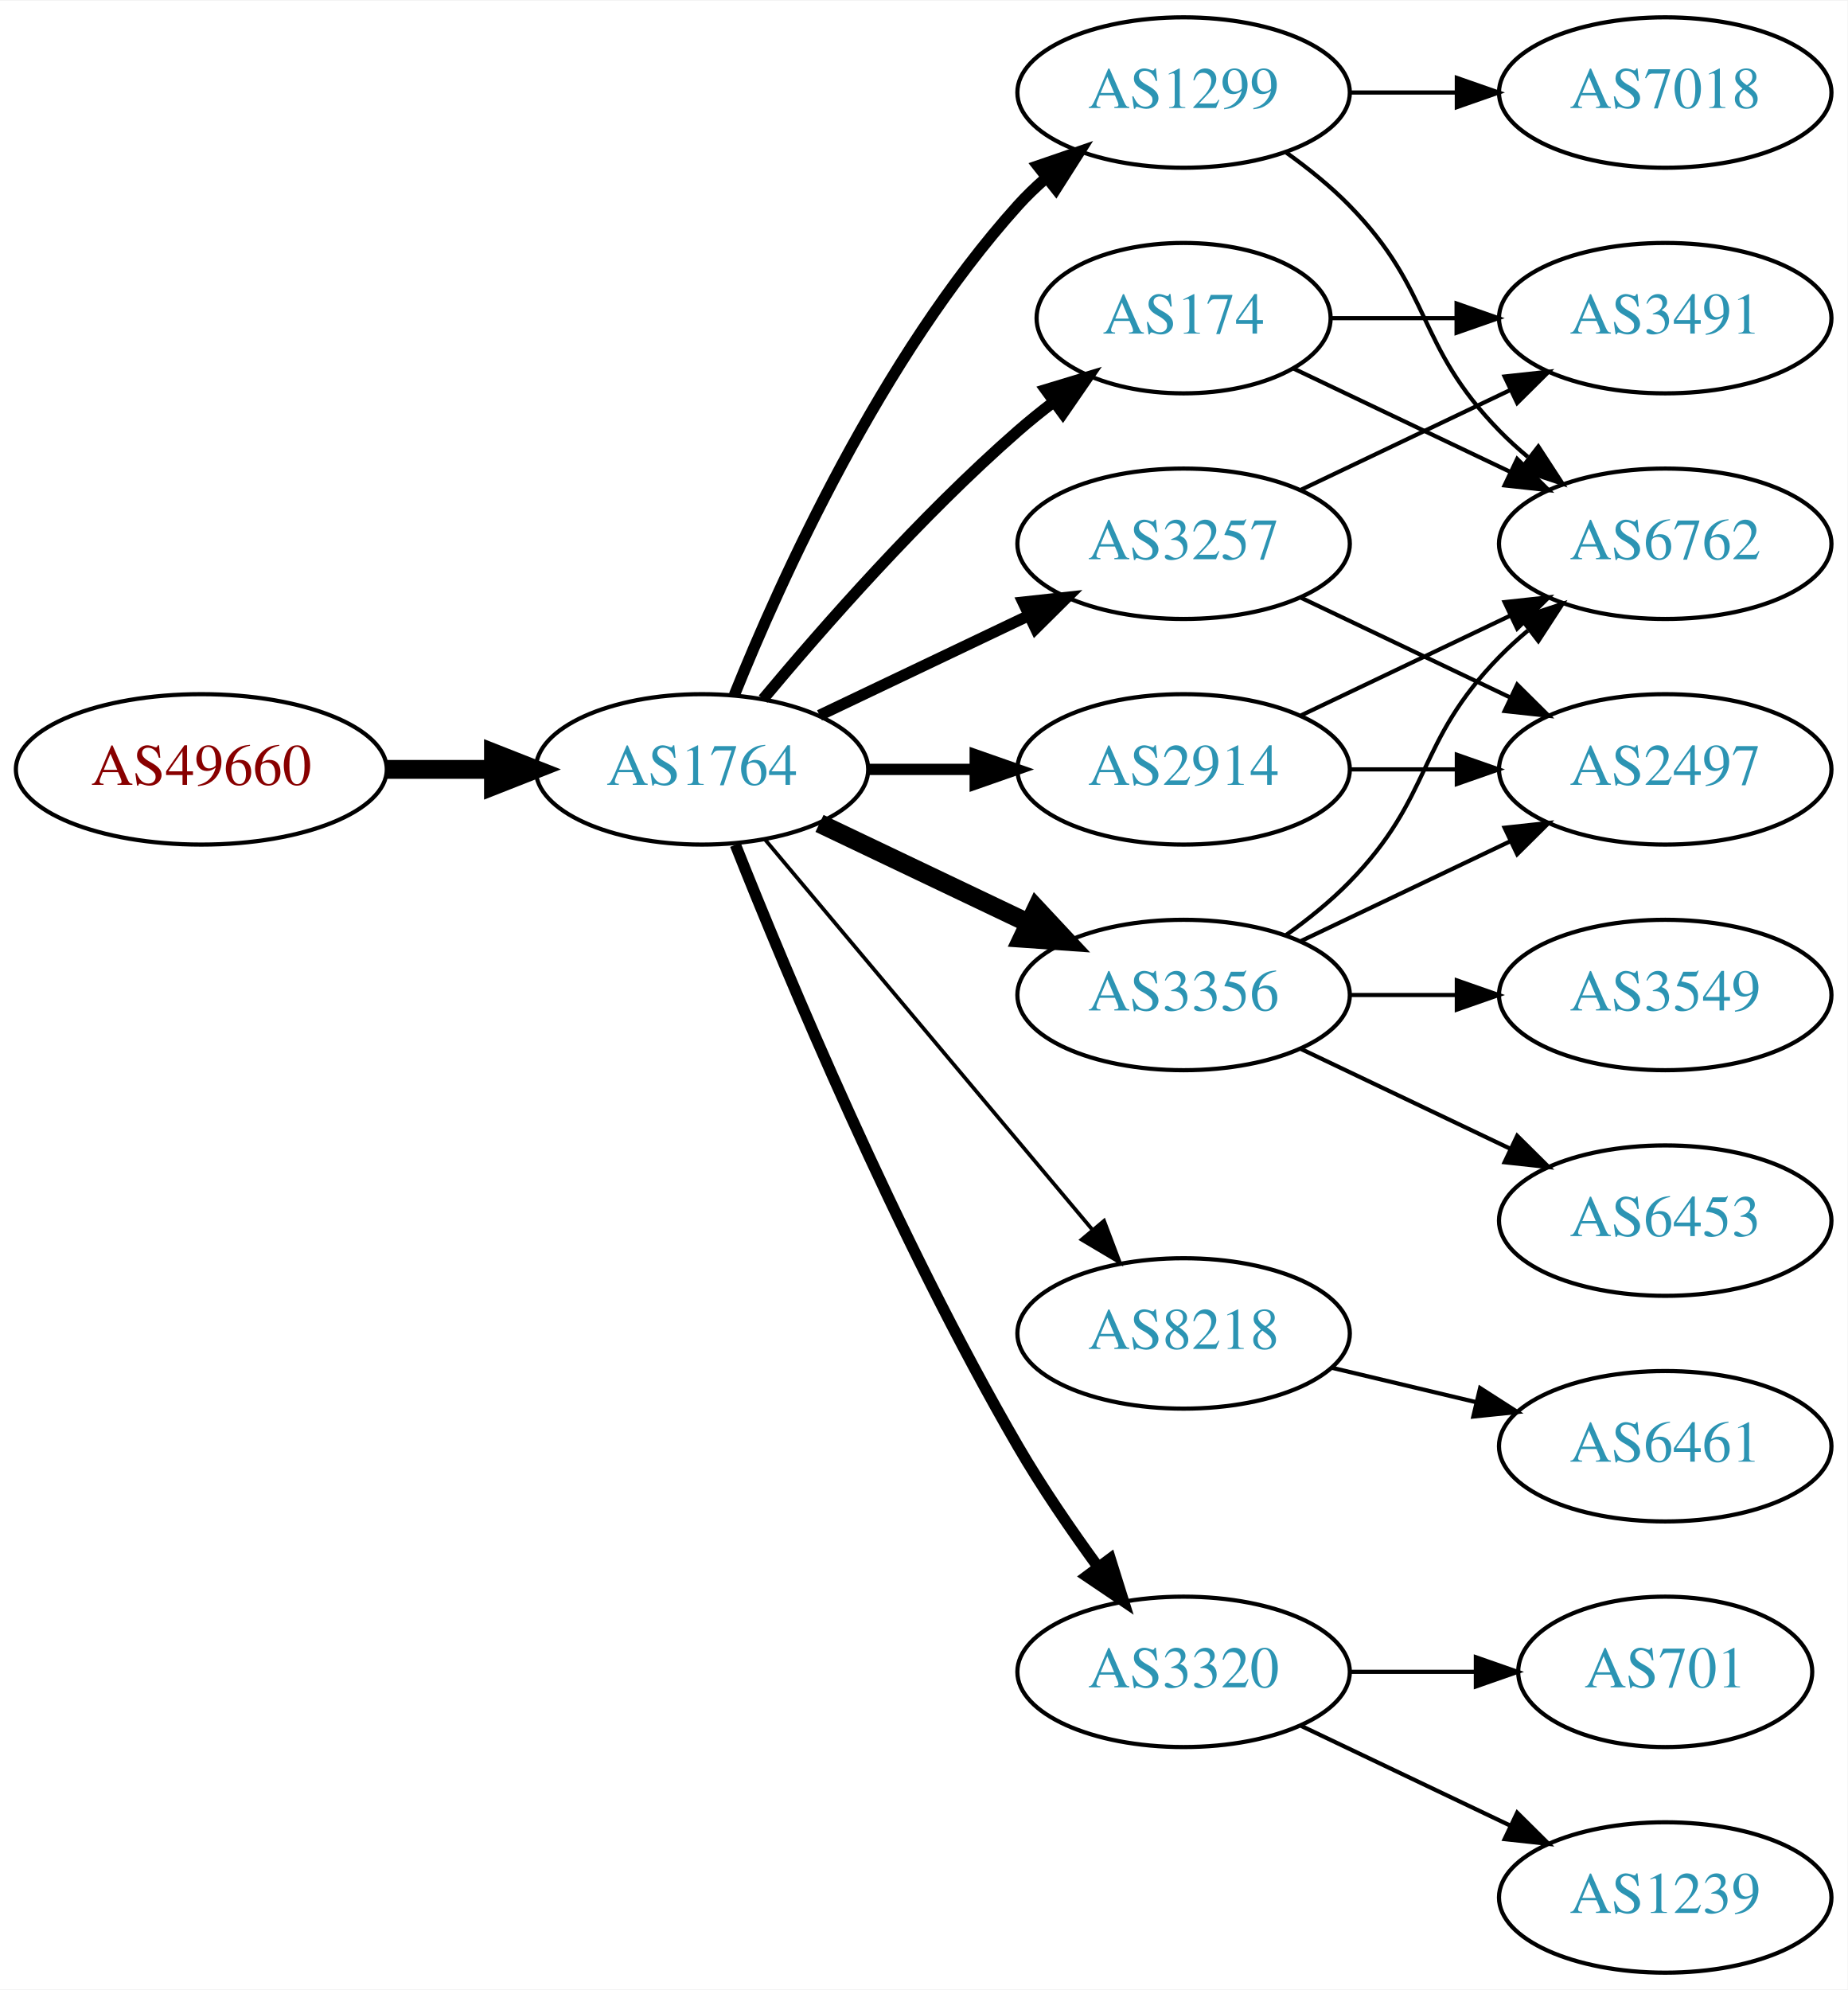
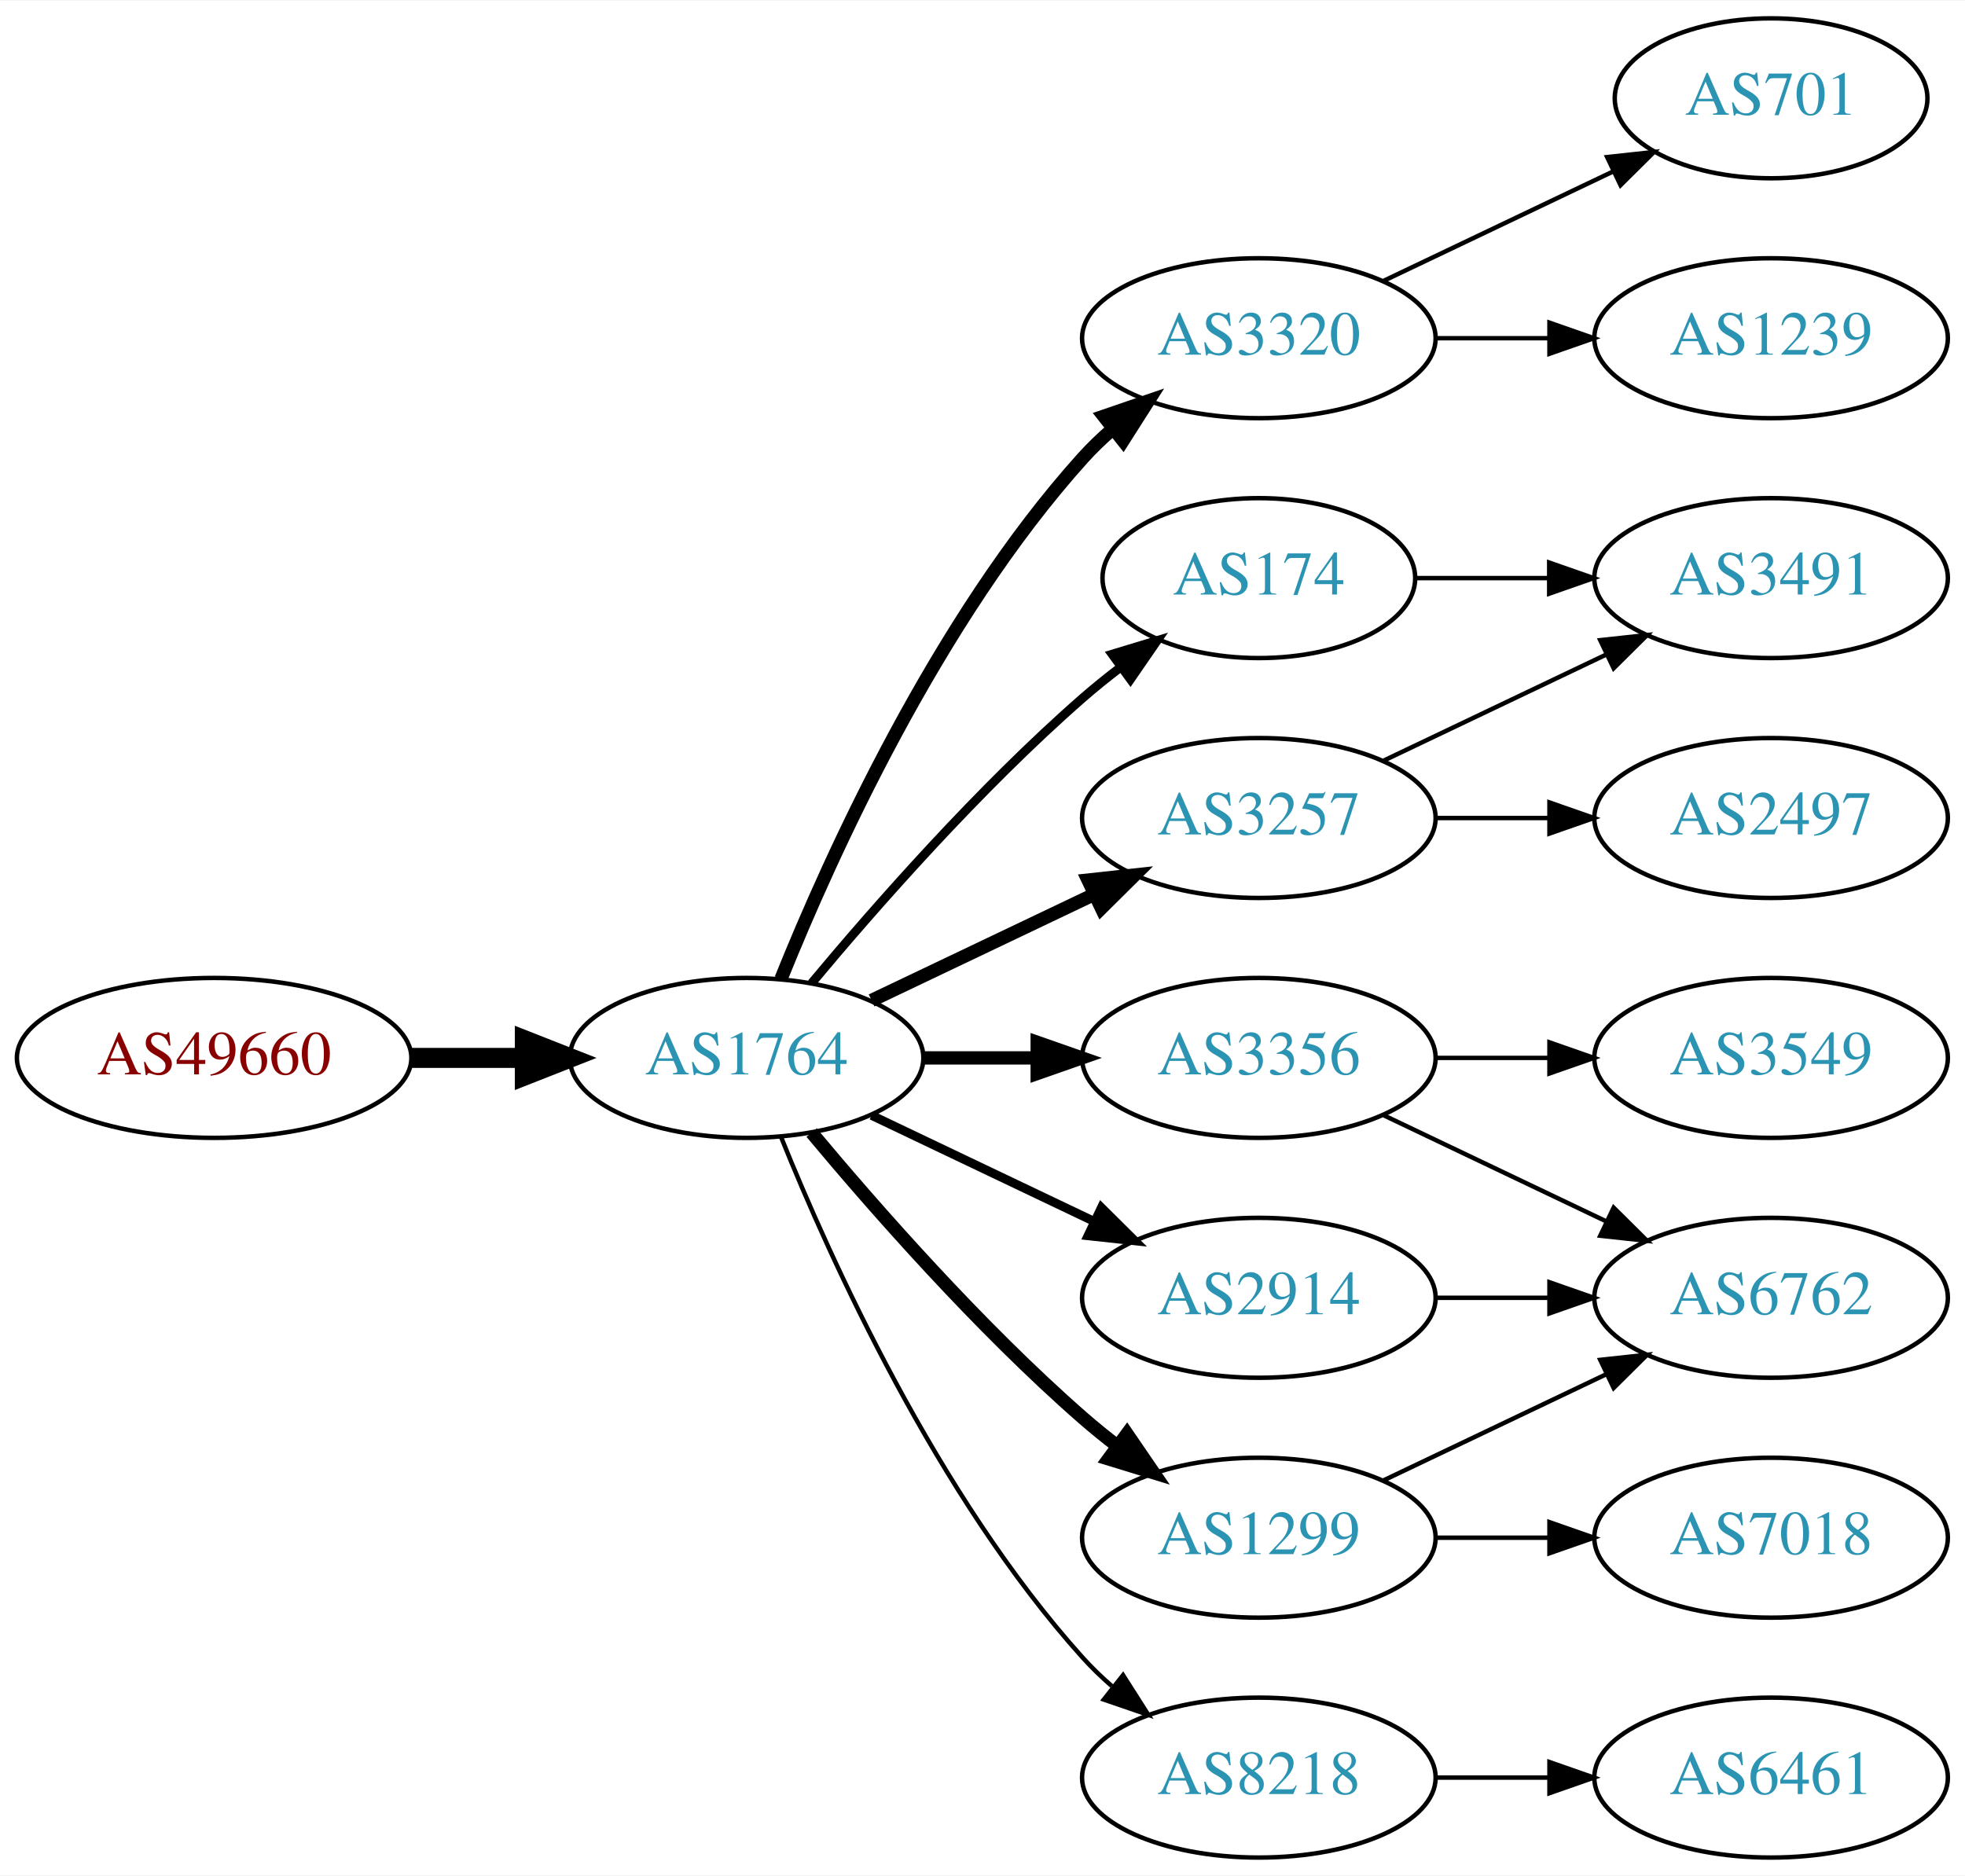
- <svg xmlns="http://www.w3.org/2000/svg" xmlns:xlink="http://www.w3.org/1999/xlink" width="442pt" height="476pt" viewBox="0.00 0.00 442.27 476.00">
-   <g id="graph0" class="graph" transform="scale(1 1) rotate(0) translate(4 472)">
-     <polygon fill="white" stroke="none" points="-4,4 -4,-472 438.271,-472 438.271,4 -4,4" />
+ <svg xmlns="http://www.w3.org/2000/svg" xmlns:xlink="http://www.w3.org/1999/xlink" width="442pt" height="422pt" viewBox="0.00 0.00 442.27 422.00">
+   <g id="graph0" class="graph" transform="scale(1 1) rotate(0) translate(4 418)">
+     <polygon fill="white" stroke="none" points="-4,4 -4,-418 438.271,-418 438.271,4 -4,4" />
    <g id="node1" class="node">
      <g id="a_node1">
        <a xlink:href="/asn/49660" xlink:title="AS49660 ~ FH Campus Wien [AT]">
-           <ellipse fill="#ffffff" stroke="black" cx="44.196" cy="-288" rx="44.393" ry="18" />
-           <text text-anchor="middle" x="44.196" y="-284.3" font-family="Times,serif" font-size="14.00" fill="#880000">AS49660</text>
+           <ellipse fill="#ffffff" stroke="black" cx="44.196" cy="-180" rx="44.393" ry="18" />
+           <text text-anchor="middle" x="44.196" y="-176.3" font-family="Times,serif" font-size="14.00" fill="#880000">AS49660</text>
        </a>
      </g>
    </g>
    <g id="node2" class="node">
      <g id="a_node2">
        <a xlink:href="/asn/1764" xlink:title="AS1764 ~ NEXTLAYER-AS [AT]">
-           <ellipse fill="#ffffff" stroke="black" cx="164.039" cy="-288" rx="39.794" ry="18" />
-           <text text-anchor="middle" x="164.039" y="-284.3" font-family="Times,serif" font-size="14.00" fill="#2c94b3">AS1764</text>
+           <ellipse fill="#ffffff" stroke="black" cx="164.039" cy="-180" rx="39.794" ry="18" />
+           <text text-anchor="middle" x="164.039" y="-176.3" font-family="Times,serif" font-size="14.00" fill="#2c94b3">AS1764</text>
        </a>
      </g>
    </g>
    <g id="edge1" class="edge">
-       <path fill="none" stroke="black" stroke-width="4.5" d="M88.407,-288C96.72,-288 105.482,-288 113.965,-288" />
-       <polygon fill="black" stroke="black" stroke-width="4.5" points="114.123,-291.938 124.123,-288 114.123,-284.063 114.123,-291.938" />
+       <path fill="none" stroke="black" stroke-width="4.5" d="M88.407,-180C96.72,-180 105.482,-180 113.965,-180" />
+       <polygon fill="black" stroke="black" stroke-width="4.5" points="114.123,-183.938 124.123,-180 114.123,-176.063 114.123,-183.938" />
    </g>
    <g id="node3" class="node">
      <g id="a_node3">
-         <a xlink:href="/asn/3257" xlink:title="AS3257 ~ GTT [DE]">
-           <ellipse fill="#ffffff" stroke="black" cx="279.332" cy="-342" rx="39.794" ry="18" />
-           <text text-anchor="middle" x="279.332" y="-338.3" font-family="Times,serif" font-size="14.00" fill="#2c94b3">AS3257</text>
+         <a xlink:href="/asn/174" xlink:title="AS174 ~ Cogent Communications [US]">
+           <ellipse fill="#ffffff" stroke="black" cx="279.332" cy="-288" rx="35.194" ry="18" />
+           <text text-anchor="middle" x="279.332" y="-284.3" font-family="Times,serif" font-size="14.00" fill="#2c94b3">AS174</text>
        </a>
      </g>
    </g>
    <g id="edge2" class="edge">
-       <path fill="none" stroke="black" stroke-width="2.7" d="M192.175,-300.934C207.169,-308.081 225.99,-317.052 242.213,-324.785" />
-       <polygon fill="black" stroke="black" stroke-width="2.7" points="240.884,-328.028 251.417,-329.171 243.895,-321.709 240.884,-328.028" />
+       <path fill="none" stroke="black" stroke-width="2" d="M178.669,-196.817C192.951,-213.929 216.498,-240.745 239.685,-261 242.355,-263.332 245.228,-265.648 248.158,-267.886" />
+       <polygon fill="black" stroke="black" stroke-width="2" points="246.309,-270.87 256.449,-273.939 250.436,-265.216 246.309,-270.87" />
    </g>
    <g id="node4" class="node">
      <g id="a_node4">
-         <a xlink:href="/asn/174" xlink:title="AS174 ~ Cogent Communications [US]">
-           <ellipse fill="#ffffff" stroke="black" cx="279.332" cy="-396" rx="35.194" ry="18" />
-           <text text-anchor="middle" x="279.332" y="-392.3" font-family="Times,serif" font-size="14.00" fill="#2c94b3">AS174</text>
+         <a xlink:href="/asn/3320" xlink:title="AS3320 ~ DTAG [DE]">
+           <ellipse fill="#ffffff" stroke="black" cx="279.332" cy="-342" rx="39.794" ry="18" />
+           <text text-anchor="middle" x="279.332" y="-338.3" font-family="Times,serif" font-size="14.00" fill="#2c94b3">AS3320</text>
        </a>
      </g>
    </g>
    <g id="edge3" class="edge">
-       <path fill="none" stroke="black" stroke-width="2.7" d="M178.669,-304.817C192.951,-321.929 216.498,-348.745 239.685,-369 242.355,-371.332 245.228,-373.648 248.158,-375.886" />
-       <polygon fill="black" stroke="black" stroke-width="2.7" points="246.309,-378.87 256.449,-381.939 250.436,-373.216 246.309,-378.87" />
+       <path fill="none" stroke="black" stroke-width="3" d="M171.786,-197.787C182.837,-225.243 206.891,-278.578 239.685,-315 241.688,-317.224 243.906,-319.363 246.239,-321.397" />
+       <polygon fill="black" stroke="black" stroke-width="3" points="244.437,-324.433 254.458,-327.873 248.769,-318.935 244.437,-324.433" />
    </g>
    <g id="node5" class="node">
      <g id="a_node5">
-         <a xlink:href="/asn/1299" xlink:title="AS1299 ~ Telia Carrier [EU]">
-           <ellipse fill="#ffffff" stroke="black" cx="279.332" cy="-450" rx="39.794" ry="18" />
-           <text text-anchor="middle" x="279.332" y="-446.3" font-family="Times,serif" font-size="14.00" fill="#2c94b3">AS1299</text>
+         <a xlink:href="/asn/3356" xlink:title="AS3356 ~ Level 3 Parent, LLC [US]">
+           <ellipse fill="#ffffff" stroke="black" cx="279.332" cy="-180" rx="39.794" ry="18" />
+           <text text-anchor="middle" x="279.332" y="-176.3" font-family="Times,serif" font-size="14.00" fill="#2c94b3">AS3356</text>
        </a>
      </g>
    </g>
    <g id="edge4" class="edge">
-       <path fill="none" stroke="black" stroke-width="2.7" d="M171.786,-305.787C182.837,-333.243 206.891,-386.578 239.685,-423 241.688,-425.224 243.906,-427.363 246.239,-429.397" />
-       <polygon fill="black" stroke="black" stroke-width="2.7" points="244.437,-432.433 254.458,-435.873 248.769,-426.935 244.437,-432.433" />
+       <path fill="none" stroke="black" stroke-width="3" d="M203.711,-180C211.914,-180 220.678,-180 229.21,-180" />
+       <polygon fill="black" stroke="black" stroke-width="3" points="229.449,-183.5 239.449,-180 229.449,-176.5 229.449,-183.5" />
    </g>
    <g id="node6" class="node">
      <g id="a_node6">
-         <a xlink:href="/asn/8218" xlink:title="AS8218 ~ legacy Neotelecoms [FR]">
-           <ellipse fill="#ffffff" stroke="black" cx="279.332" cy="-153" rx="39.794" ry="18" />
-           <text text-anchor="middle" x="279.332" y="-149.3" font-family="Times,serif" font-size="14.00" fill="#2c94b3">AS8218</text>
+         <a xlink:href="/asn/1299" xlink:title="AS1299 ~ Telia Carrier [EU]">
+           <ellipse fill="#ffffff" stroke="black" cx="279.332" cy="-72" rx="39.794" ry="18" />
+           <text text-anchor="middle" x="279.332" y="-68.3" font-family="Times,serif" font-size="14.00" fill="#2c94b3">AS1299</text>
        </a>
      </g>
    </g>
    <g id="edge5" class="edge">
-       <path fill="none" stroke="black" stroke-width="0.9" d="M179.158,-271.175C198.833,-247.731 234.637,-205.066 257.415,-177.924" />
-       <polygon fill="black" stroke="black" stroke-width="0.9" points="260.287,-179.947 264.034,-170.037 254.925,-175.447 260.287,-179.947" />
+       <path fill="none" stroke="black" stroke-width="3" d="M178.669,-163.183C192.951,-146.071 216.498,-119.255 239.685,-99 242.151,-96.846 244.789,-94.706 247.487,-92.628" />
+       <polygon fill="black" stroke="black" stroke-width="3" points="249.66,-95.375 255.641,-86.63 245.512,-89.736 249.66,-95.375" />
    </g>
    <g id="node7" class="node">
      <g id="a_node7">
-         <a xlink:href="/asn/2914" xlink:title="AS2914 ~ NTT America, Inc. [US]">
-           <ellipse fill="#ffffff" stroke="black" cx="279.332" cy="-288" rx="39.794" ry="18" />
-           <text text-anchor="middle" x="279.332" y="-284.3" font-family="Times,serif" font-size="14.00" fill="#2c94b3">AS2914</text>
+         <a xlink:href="/asn/3257" xlink:title="AS3257 ~ GTT [DE]">
+           <ellipse fill="#ffffff" stroke="black" cx="279.332" cy="-234" rx="39.794" ry="18" />
+           <text text-anchor="middle" x="279.332" y="-230.3" font-family="Times,serif" font-size="14.00" fill="#2c94b3">AS3257</text>
        </a>
      </g>
    </g>
    <g id="edge6" class="edge">
-       <path fill="none" stroke="black" stroke-width="2.7" d="M203.711,-288C211.914,-288 220.678,-288 229.21,-288" />
-       <polygon fill="black" stroke="black" stroke-width="2.7" points="229.449,-291.5 239.449,-288 229.449,-284.5 229.449,-291.5" />
+       <path fill="none" stroke="black" stroke-width="3" d="M192.175,-192.934C207.169,-200.081 225.99,-209.052 242.213,-216.785" />
+       <polygon fill="black" stroke="black" stroke-width="3" points="240.884,-220.028 251.417,-221.171 243.895,-213.709 240.884,-220.028" />
    </g>
    <g id="node8" class="node">
      <g id="a_node8">
-         <a xlink:href="/asn/3320" xlink:title="AS3320 ~ DTAG [DE]">
-           <ellipse fill="#ffffff" stroke="black" cx="279.332" cy="-72" rx="39.794" ry="18" />
-           <text text-anchor="middle" x="279.332" y="-68.3" font-family="Times,serif" font-size="14.00" fill="#2c94b3">AS3320</text>
+         <a xlink:href="/asn/2914" xlink:title="AS2914 ~ NTT America, Inc. [US]">
+           <ellipse fill="#ffffff" stroke="black" cx="279.332" cy="-126" rx="39.794" ry="18" />
+           <text text-anchor="middle" x="279.332" y="-122.3" font-family="Times,serif" font-size="14.00" fill="#2c94b3">AS2914</text>
        </a>
      </g>
    </g>
    <g id="edge7" class="edge">
-       <path fill="none" stroke="black" stroke-width="2.7" d="M172.042,-269.949C184.169,-239.43 210.587,-176.067 239.685,-126 245.392,-116.181 252.43,-105.922 258.929,-97.016" />
-       <polygon fill="black" stroke="black" stroke-width="2.7" points="261.77,-99.061 264.934,-88.95 256.155,-94.881 261.77,-99.061" />
+       <path fill="none" stroke="black" stroke-width="2" d="M192.175,-167.066C207.169,-159.919 225.99,-150.948 242.213,-143.215" />
+       <polygon fill="black" stroke="black" stroke-width="2" points="243.895,-146.291 251.417,-138.829 240.884,-139.972 243.895,-146.291" />
    </g>
    <g id="node9" class="node">
      <g id="a_node9">
-         <a xlink:href="/asn/3356" xlink:title="AS3356 ~ Level 3 Parent, LLC [US]">
-           <ellipse fill="#ffffff" stroke="black" cx="279.332" cy="-234" rx="39.794" ry="18" />
-           <text text-anchor="middle" x="279.332" y="-230.3" font-family="Times,serif" font-size="14.00" fill="#2c94b3">AS3356</text>
+         <a xlink:href="/asn/8218" xlink:title="AS8218 ~ legacy Neotelecoms [FR]">
+           <ellipse fill="#ffffff" stroke="black" cx="279.332" cy="-18" rx="39.794" ry="18" />
+           <text text-anchor="middle" x="279.332" y="-14.3" font-family="Times,serif" font-size="14.00" fill="#2c94b3">AS8218</text>
        </a>
      </g>
    </g>
    <g id="edge8" class="edge">
-       <path fill="none" stroke="black" stroke-width="4.5" d="M192.175,-275.066C207.169,-267.919 225.99,-258.948 242.213,-251.215" />
-       <polygon fill="black" stroke="black" stroke-width="4.5" points="244.084,-254.686 251.417,-246.829 240.695,-247.577 244.084,-254.686" />
+       <path fill="none" stroke="black" d="M171.786,-162.213C182.837,-134.757 206.891,-81.422 239.685,-45 241.688,-42.776 243.906,-40.637 246.239,-38.603" />
+       <polygon fill="black" stroke="black" points="248.769,-41.065 254.458,-32.127 244.437,-35.567 248.769,-41.065" />
+     </g>
+     <g id="node15" class="node">
+       <g id="a_node15">
+         <a xlink:href="/asn/3491" xlink:title="AS3491 ~ PCCW Global, Inc. [US]">
+           <ellipse fill="#ffffff" stroke="black" cx="394.625" cy="-288" rx="39.794" ry="18" />
+           <text text-anchor="middle" x="394.625" y="-284.3" font-family="Times,serif" font-size="14.00" fill="#2c94b3">AS3491</text>
+         </a>
+       </g>
+     </g>
+     <g id="edge15" class="edge">
+       <path fill="none" stroke="black" d="M314.631,-288C324.008,-288 334.358,-288 344.393,-288" />
+       <polygon fill="black" stroke="black" points="344.681,-291.5 354.681,-288 344.681,-284.5 344.681,-291.5" />
+     </g>
+     <g id="node10" class="node">
+       <g id="a_node10">
+         <a xlink:href="/asn/701" xlink:title="AS701 ~ UUNET [US]">
+           <ellipse fill="#ffffff" stroke="black" cx="394.625" cy="-396" rx="35.194" ry="18" />
+           <text text-anchor="middle" x="394.625" y="-392.3" font-family="Times,serif" font-size="14.00" fill="#2c94b3">AS701</text>
+         </a>
+       </g>
+     </g>
+     <g id="edge9" class="edge">
+       <path fill="none" stroke="black" d="M307.468,-354.934C322.9,-362.29 342.385,-371.577 358.92,-379.459" />
+       <polygon fill="black" stroke="black" points="357.729,-382.768 368.262,-383.911 360.741,-376.449 357.729,-382.768" />
    </g>
    <g id="node11" class="node">
      <g id="a_node11">
-         <a xlink:href="/asn/3491" xlink:title="AS3491 ~ PCCW Global, Inc. [US]">
-           <ellipse fill="#ffffff" stroke="black" cx="394.625" cy="-396" rx="39.794" ry="18" />
-           <text text-anchor="middle" x="394.625" y="-392.3" font-family="Times,serif" font-size="14.00" fill="#2c94b3">AS3491</text>
-         </a>
-       </g>
-     </g>
-     <g id="edge12" class="edge">
-       <path fill="none" stroke="black" d="M307.468,-354.934C322.462,-362.081 341.283,-371.052 357.506,-378.785" />
-       <polygon fill="black" stroke="black" points="356.177,-382.028 366.71,-383.171 359.188,-375.709 356.177,-382.028" />
+         <a xlink:href="/asn/1239" xlink:title="AS1239 ~ Sprint [US]">
+           <ellipse fill="#ffffff" stroke="black" cx="394.625" cy="-342" rx="39.794" ry="18" />
+           <text text-anchor="middle" x="394.625" y="-338.3" font-family="Times,serif" font-size="14.00" fill="#2c94b3">AS1239</text>
+         </a>
+       </g>
+     </g>
+     <g id="edge10" class="edge">
+       <path fill="none" stroke="black" d="M319.004,-342C327.207,-342 335.971,-342 344.503,-342" />
+       <polygon fill="black" stroke="black" points="344.742,-345.5 354.742,-342 344.742,-338.5 344.742,-345.5" />
    </g>
    <g id="node12" class="node">
      <g id="a_node12">
-         <a xlink:href="/asn/2497" xlink:title="AS2497 ~ Internet Initiative Japan Inc. [JP]">
-           <ellipse fill="#ffffff" stroke="black" cx="394.625" cy="-288" rx="39.794" ry="18" />
-           <text text-anchor="middle" x="394.625" y="-284.3" font-family="Times,serif" font-size="14.00" fill="#2c94b3">AS2497</text>
+         <a xlink:href="/asn/3549" xlink:title="AS3549 ~ Level 3 Parent, LLC [US]">
+           <ellipse fill="#ffffff" stroke="black" cx="394.625" cy="-180" rx="39.794" ry="18" />
+           <text text-anchor="middle" x="394.625" y="-176.3" font-family="Times,serif" font-size="14.00" fill="#2c94b3">AS3549</text>
        </a>
      </g>
    </g>
    <g id="edge11" class="edge">
-       <path fill="none" stroke="black" d="M307.468,-329.066C322.462,-321.919 341.283,-312.948 357.506,-305.215" />
-       <polygon fill="black" stroke="black" points="359.188,-308.291 366.71,-300.829 356.177,-301.972 359.188,-308.291" />
-     </g>
-     <g id="node10" class="node">
-       <g id="a_node10">
-         <a xlink:href="/asn/6762" xlink:title="AS6762 ~ TELECOM ITALIA SPARKLE S.p.A. [IT]">
-           <ellipse fill="#ffffff" stroke="black" cx="394.625" cy="-342" rx="39.794" ry="18" />
-           <text text-anchor="middle" x="394.625" y="-338.3" font-family="Times,serif" font-size="14.00" fill="#2c94b3">AS6762</text>
-         </a>
-       </g>
-     </g>
-     <g id="edge9" class="edge">
-       <path fill="none" stroke="black" d="M305.757,-383.881C321.059,-376.587 340.783,-367.186 357.665,-359.14" />
-       <polygon fill="black" stroke="black" points="359.184,-362.293 366.705,-354.831 356.172,-355.974 359.184,-362.293" />
-     </g>
-     <g id="edge10" class="edge">
-       <path fill="none" stroke="black" d="M314.631,-396C324.008,-396 334.358,-396 344.393,-396" />
-       <polygon fill="black" stroke="black" points="344.681,-399.5 354.681,-396 344.681,-392.5 344.681,-399.5" />
-     </g>
-     <g id="edge22" class="edge">
-       <path fill="none" stroke="black" d="M303.926,-435.611C309.182,-431.852 314.513,-427.563 318.978,-423 339.151,-402.383 334.806,-389.617 354.978,-369 357.071,-366.861 359.354,-364.782 361.731,-362.79" />
-       <polygon fill="black" stroke="black" points="364.249,-365.268 370.031,-356.389 359.974,-359.725 364.249,-365.268" />
-     </g>
-     <g id="node18" class="node">
-       <g id="a_node18">
-         <a xlink:href="/asn/7018" xlink:title="AS7018 ~ AT&amp;T Services, Inc. [US]">
-           <ellipse fill="#ffffff" stroke="black" cx="394.625" cy="-450" rx="39.794" ry="18" />
-           <text text-anchor="middle" x="394.625" y="-446.3" font-family="Times,serif" font-size="14.00" fill="#2c94b3">AS7018</text>
-         </a>
-       </g>
-     </g>
-     <g id="edge23" class="edge">
-       <path fill="none" stroke="black" d="M319.004,-450C327.207,-450 335.971,-450 344.503,-450" />
-       <polygon fill="black" stroke="black" points="344.742,-453.5 354.742,-450 344.742,-446.5 344.742,-453.5" />
+       <path fill="none" stroke="black" d="M319.004,-180C327.207,-180 335.971,-180 344.503,-180" />
+       <polygon fill="black" stroke="black" points="344.742,-183.5 354.742,-180 344.742,-176.5 344.742,-183.5" />
    </g>
    <g id="node13" class="node">
      <g id="a_node13">
-         <a xlink:href="/asn/6461" xlink:title="AS6461 ~ Zayo Bandwidth [US]">
+         <a xlink:href="/asn/6762" xlink:title="AS6762 ~ TELECOM ITALIA SPARKLE S.p.A. [IT]">
          <ellipse fill="#ffffff" stroke="black" cx="394.625" cy="-126" rx="39.794" ry="18" />
-           <text text-anchor="middle" x="394.625" y="-122.3" font-family="Times,serif" font-size="14.00" fill="#2c94b3">AS6461</text>
-         </a>
-       </g>
-     </g>
-     <g id="edge13" class="edge">
-       <path fill="none" stroke="black" d="M314.939,-144.752C325.81,-142.162 337.964,-139.265 349.407,-136.538" />
-       <polygon fill="black" stroke="black" points="350.313,-139.92 359.229,-134.197 348.69,-133.111 350.313,-139.92" />
+           <text text-anchor="middle" x="394.625" y="-122.3" font-family="Times,serif" font-size="14.00" fill="#2c94b3">AS6762</text>
+         </a>
+       </g>
+     </g>
+     <g id="edge12" class="edge">
+       <path fill="none" stroke="black" d="M307.468,-167.066C322.462,-159.919 341.283,-150.948 357.506,-143.215" />
+       <polygon fill="black" stroke="black" points="359.188,-146.291 366.71,-138.829 356.177,-139.972 359.188,-146.291" />
    </g>
    <g id="edge14" class="edge">
-       <path fill="none" stroke="black" d="M307.468,-300.934C322.462,-308.081 341.283,-317.052 357.506,-324.785" />
-       <polygon fill="black" stroke="black" points="356.177,-328.028 366.71,-329.171 359.188,-321.709 356.177,-328.028" />
-     </g>
-     <g id="edge15" class="edge">
-       <path fill="none" stroke="black" d="M319.004,-288C327.207,-288 335.971,-288 344.503,-288" />
-       <polygon fill="black" stroke="black" points="344.742,-291.5 354.742,-288 344.742,-284.5 344.742,-291.5" />
+       <path fill="none" stroke="black" d="M307.468,-84.934C322.462,-92.081 341.283,-101.052 357.506,-108.785" />
+       <polygon fill="black" stroke="black" points="356.177,-112.028 366.71,-113.171 359.188,-105.709 356.177,-112.028" />
    </g>
    <g id="node14" class="node">
      <g id="a_node14">
-         <a xlink:href="/asn/701" xlink:title="AS701 ~ UUNET [US]">
-           <ellipse fill="#ffffff" stroke="black" cx="394.625" cy="-72" rx="35.194" ry="18" />
-           <text text-anchor="middle" x="394.625" y="-68.3" font-family="Times,serif" font-size="14.00" fill="#2c94b3">AS701</text>
-         </a>
-       </g>
-     </g>
-     <g id="edge16" class="edge">
-       <path fill="none" stroke="black" d="M319.004,-72C328.709,-72 339.2,-72 349.163,-72" />
-       <polygon fill="black" stroke="black" points="349.299,-75.5 359.299,-72 349.299,-68.5 349.299,-75.5" />
-     </g>
-     <g id="node15" class="node">
-       <g id="a_node15">
-         <a xlink:href="/asn/1239" xlink:title="AS1239 ~ Sprint [US]">
-           <ellipse fill="#ffffff" stroke="black" cx="394.625" cy="-18" rx="39.794" ry="18" />
-           <text text-anchor="middle" x="394.625" y="-14.3" font-family="Times,serif" font-size="14.00" fill="#2c94b3">AS1239</text>
-         </a>
-       </g>
-     </g>
-     <g id="edge17" class="edge">
-       <path fill="none" stroke="black" d="M307.468,-59.066C322.462,-51.919 341.283,-42.948 357.506,-35.215" />
-       <polygon fill="black" stroke="black" points="359.188,-38.291 366.71,-30.829 356.177,-31.972 359.188,-38.291" />
+         <a xlink:href="/asn/7018" xlink:title="AS7018 ~ AT&amp;T Services, Inc. [US]">
+           <ellipse fill="#ffffff" stroke="black" cx="394.625" cy="-72" rx="39.794" ry="18" />
+           <text text-anchor="middle" x="394.625" y="-68.3" font-family="Times,serif" font-size="14.00" fill="#2c94b3">AS7018</text>
+         </a>
+       </g>
+     </g>
+     <g id="edge13" class="edge">
+       <path fill="none" stroke="black" d="M319.004,-72C327.207,-72 335.971,-72 344.503,-72" />
+       <polygon fill="black" stroke="black" points="344.742,-75.5 354.742,-72 344.742,-68.5 344.742,-75.5" />
    </g>
    <g id="edge19" class="edge">
-       <path fill="none" stroke="black" d="M303.926,-248.389C309.182,-252.148 314.513,-256.437 318.978,-261 339.151,-281.617 334.806,-294.383 354.978,-315 357.071,-317.139 359.354,-319.218 361.731,-321.21" />
-       <polygon fill="black" stroke="black" points="359.974,-324.275 370.031,-327.611 364.249,-318.732 359.974,-324.275" />
-     </g>
-     <g id="edge20" class="edge">
      <path fill="none" stroke="black" d="M307.468,-246.934C322.462,-254.081 341.283,-263.052 357.506,-270.785" />
      <polygon fill="black" stroke="black" points="356.177,-274.028 366.71,-275.171 359.188,-267.709 356.177,-274.028" />
    </g>
-     <g id="node16" class="node">
-       <g id="a_node16">
-         <a xlink:href="/asn/3549" xlink:title="AS3549 ~ Level 3 Parent, LLC [US]">
+     <g id="node17" class="node">
+       <g id="a_node17">
+         <a xlink:href="/asn/2497" xlink:title="AS2497 ~ Internet Initiative Japan Inc. [JP]">
          <ellipse fill="#ffffff" stroke="black" cx="394.625" cy="-234" rx="39.794" ry="18" />
-           <text text-anchor="middle" x="394.625" y="-230.3" font-family="Times,serif" font-size="14.00" fill="#2c94b3">AS3549</text>
+           <text text-anchor="middle" x="394.625" y="-230.3" font-family="Times,serif" font-size="14.00" fill="#2c94b3">AS2497</text>
        </a>
      </g>
    </g>
    <g id="edge18" class="edge">
      <path fill="none" stroke="black" d="M319.004,-234C327.207,-234 335.971,-234 344.503,-234" />
      <polygon fill="black" stroke="black" points="344.742,-237.5 354.742,-234 344.742,-230.5 344.742,-237.5" />
    </g>
-     <g id="node17" class="node">
-       <g id="a_node17">
-         <a xlink:href="/asn/6453" xlink:title="AS6453 ~ TATA COMMUNICATIONS (AMERICA) INC [US]">
-           <ellipse fill="#ffffff" stroke="black" cx="394.625" cy="-180" rx="39.794" ry="18" />
-           <text text-anchor="middle" x="394.625" y="-176.3" font-family="Times,serif" font-size="14.00" fill="#2c94b3">AS6453</text>
-         </a>
-       </g>
-     </g>
-     <g id="edge21" class="edge">
-       <path fill="none" stroke="black" d="M307.468,-221.066C322.462,-213.919 341.283,-204.948 357.506,-197.215" />
-       <polygon fill="black" stroke="black" points="359.188,-200.291 366.71,-192.829 356.177,-193.972 359.188,-200.291" />
+     <g id="edge16" class="edge">
+       <path fill="none" stroke="black" d="M319.004,-126C327.207,-126 335.971,-126 344.503,-126" />
+       <polygon fill="black" stroke="black" points="344.742,-129.5 354.742,-126 344.742,-122.5 344.742,-129.5" />
+     </g>
+     <g id="node16" class="node">
+       <g id="a_node16">
+         <a xlink:href="/asn/6461" xlink:title="AS6461 ~ Zayo Bandwidth [US]">
+           <ellipse fill="#ffffff" stroke="black" cx="394.625" cy="-18" rx="39.794" ry="18" />
+           <text text-anchor="middle" x="394.625" y="-14.3" font-family="Times,serif" font-size="14.00" fill="#2c94b3">AS6461</text>
+         </a>
+       </g>
+     </g>
+     <g id="edge17" class="edge">
+       <path fill="none" stroke="black" d="M319.004,-18C327.207,-18 335.971,-18 344.503,-18" />
+       <polygon fill="black" stroke="black" points="344.742,-21.5 354.742,-18 344.742,-14.5 344.742,-21.5" />
    </g>
  </g>
</svg>
